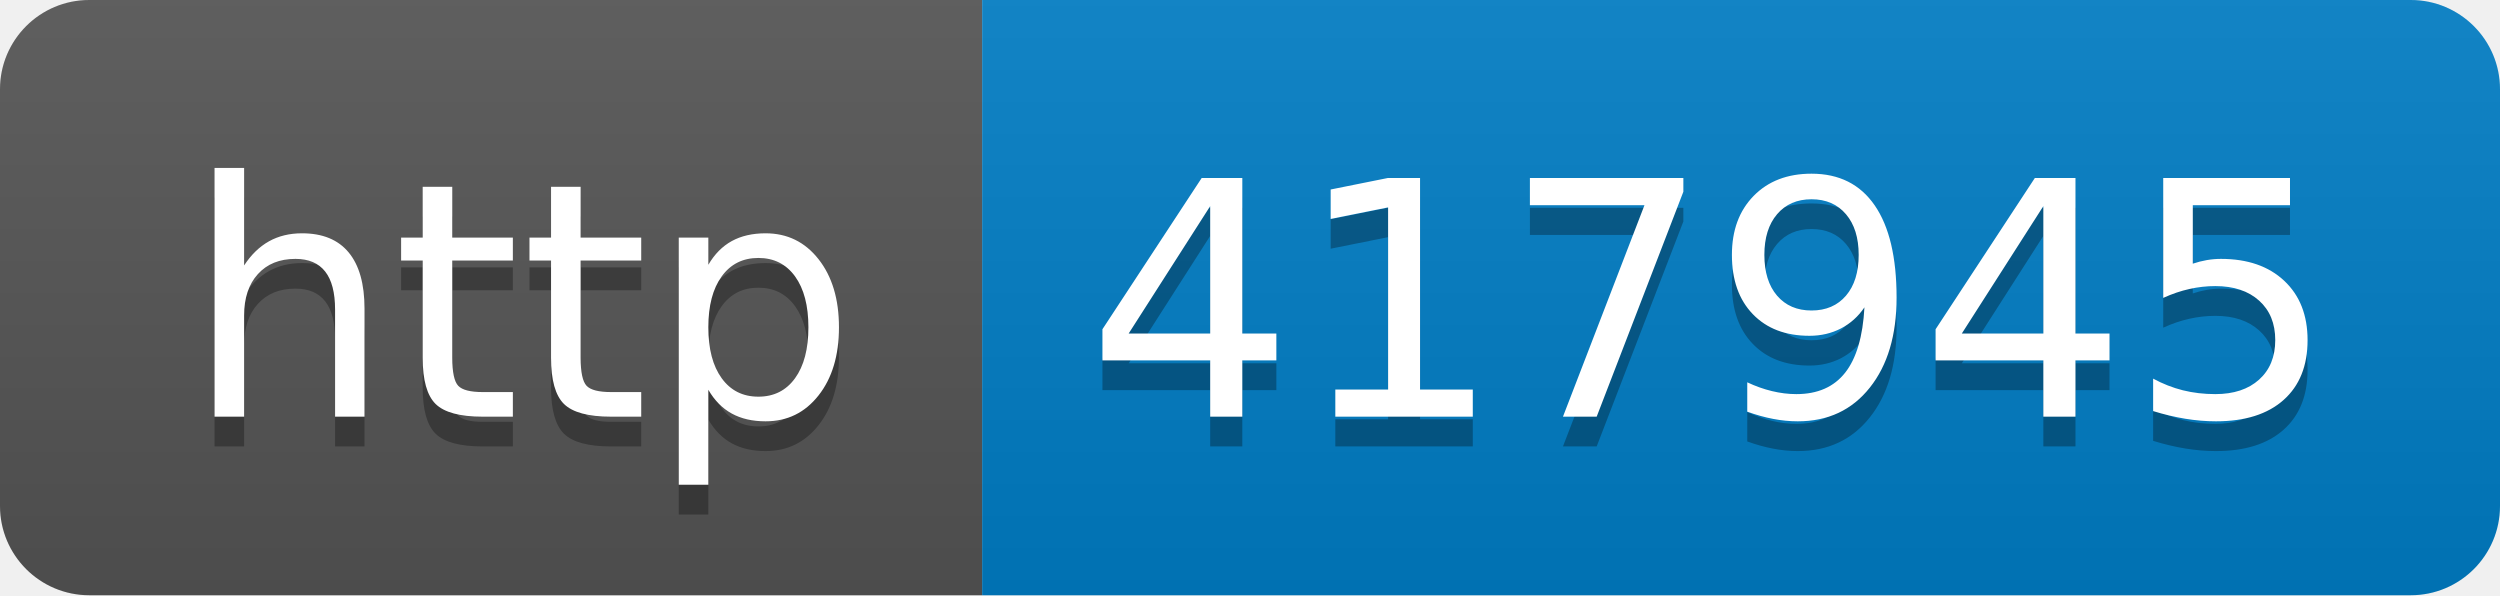
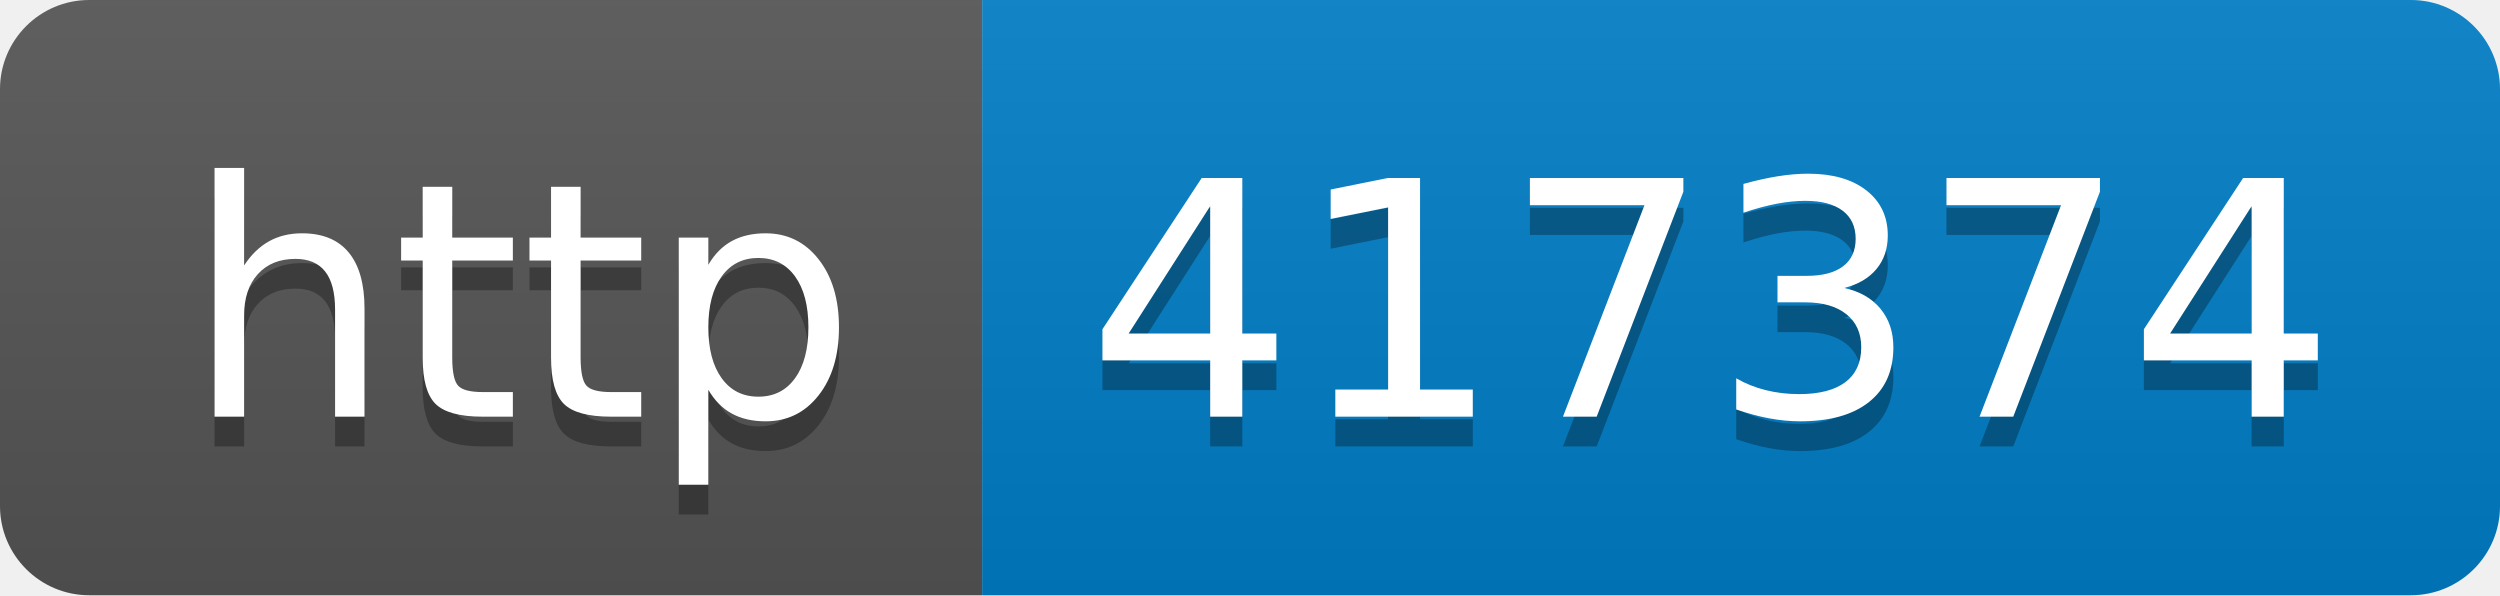
- <svg xmlns="http://www.w3.org/2000/svg" width="84" height="20" role="img" aria-label="http: 417945">
+ <svg xmlns="http://www.w3.org/2000/svg" width="84" height="20" role="img" aria-label="http: 417374">
  <linearGradient id="s" x2="0" y2="100%">
    <stop offset="0" stop-color="#bbb" stop-opacity=".1" />
    <stop offset="1" stop-opacity=".1" />
  </linearGradient>
  <clipPath id="r">
    <rect width="84" height="20" rx="3" fill="#fff" />
  </clipPath>
  <g clip-path="url(#r)">
    <rect width="33" height="20" fill="#555" />
    <rect x="33" width="51" height="20" fill="#007ec6" />
    <rect width="84" height="20" fill="url(#s)" />
  </g>
  <g fill="#fff" text-anchor="middle" font-family="Verdana,Geneva,DejaVu Sans,sans-serif" text-rendering="geometricPrecision" font-size="110">
    <text aria-hidden="true" x="175" y="150" fill="#010101" fill-opacity=".3" transform="scale(.1)" textLength="230">http</text>
    <text x="175" y="140" transform="scale(.1)" fill="#fff" textLength="230">http</text>
-     <text aria-hidden="true" x="575" y="150" fill="#010101" fill-opacity=".3" transform="scale(.1)" textLength="410">417945</text>
-     <text x="575" y="140" transform="scale(.1)" fill="#fff" textLength="410">417945</text>
+     <text aria-hidden="true" x="575" y="150" fill="#010101" fill-opacity=".3" transform="scale(.1)" textLength="410">417374</text>
+     <text x="575" y="140" transform="scale(.1)" fill="#fff" textLength="410">417374</text>
  </g>
</svg>
